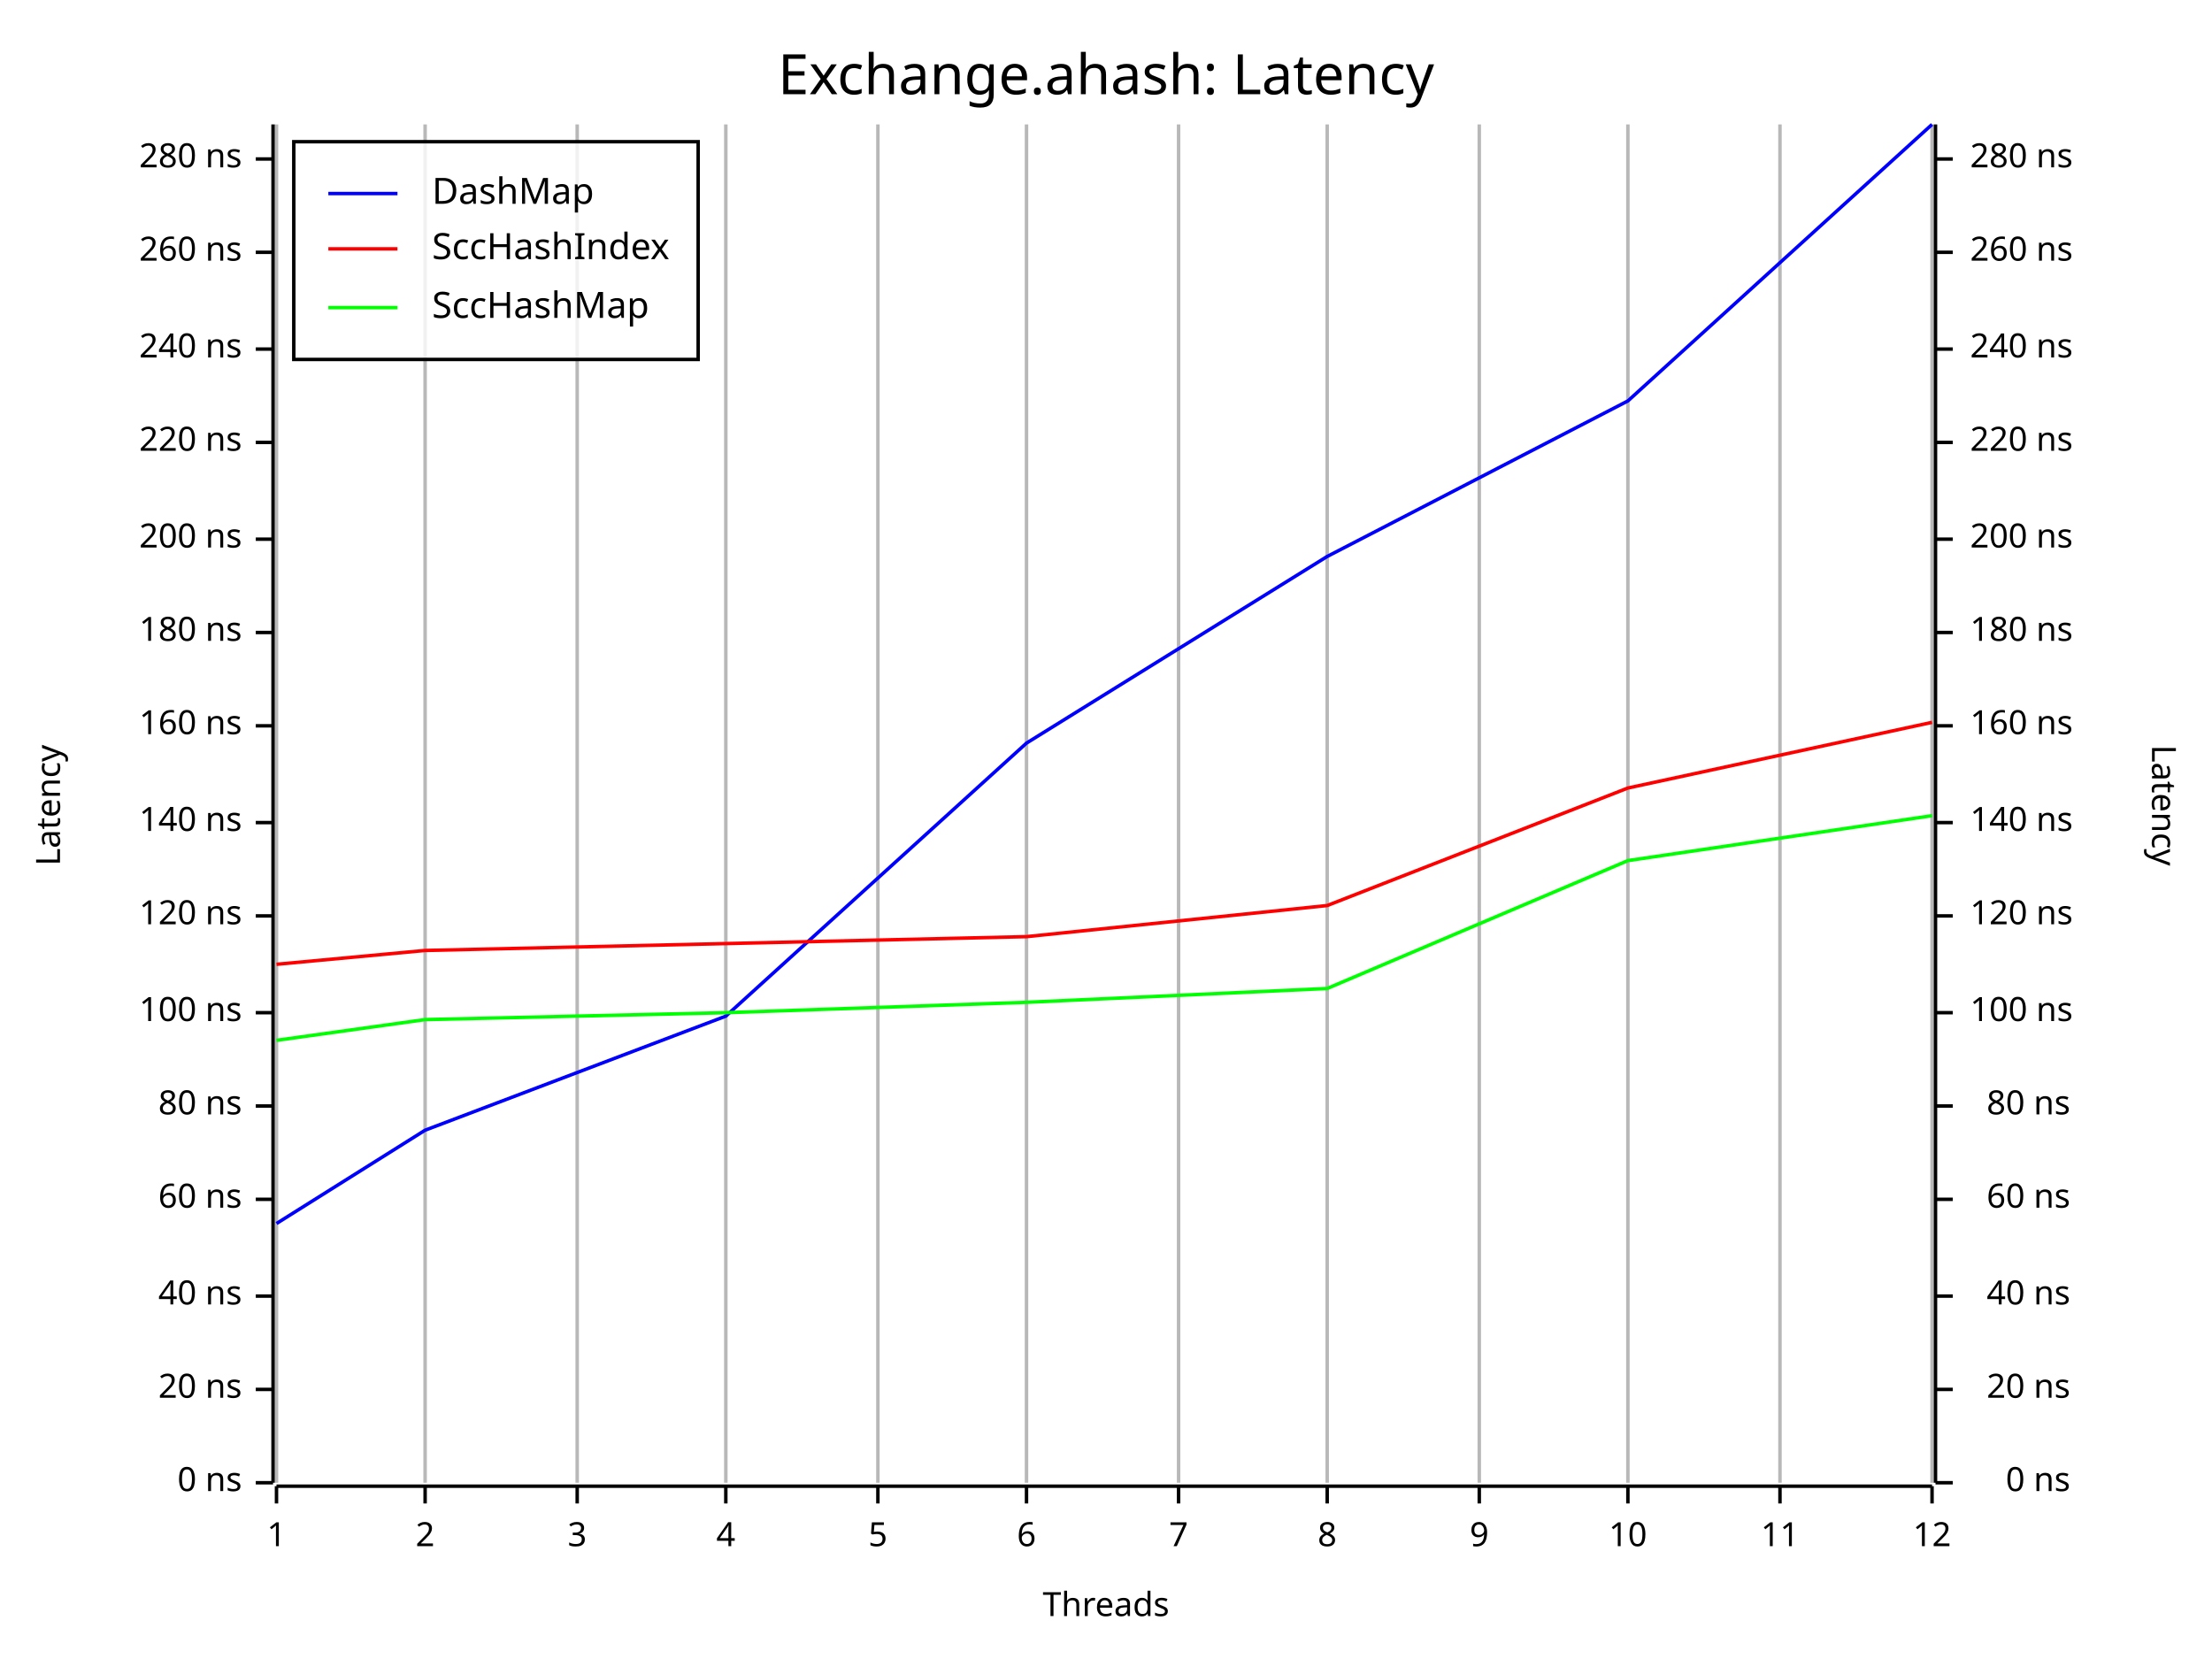
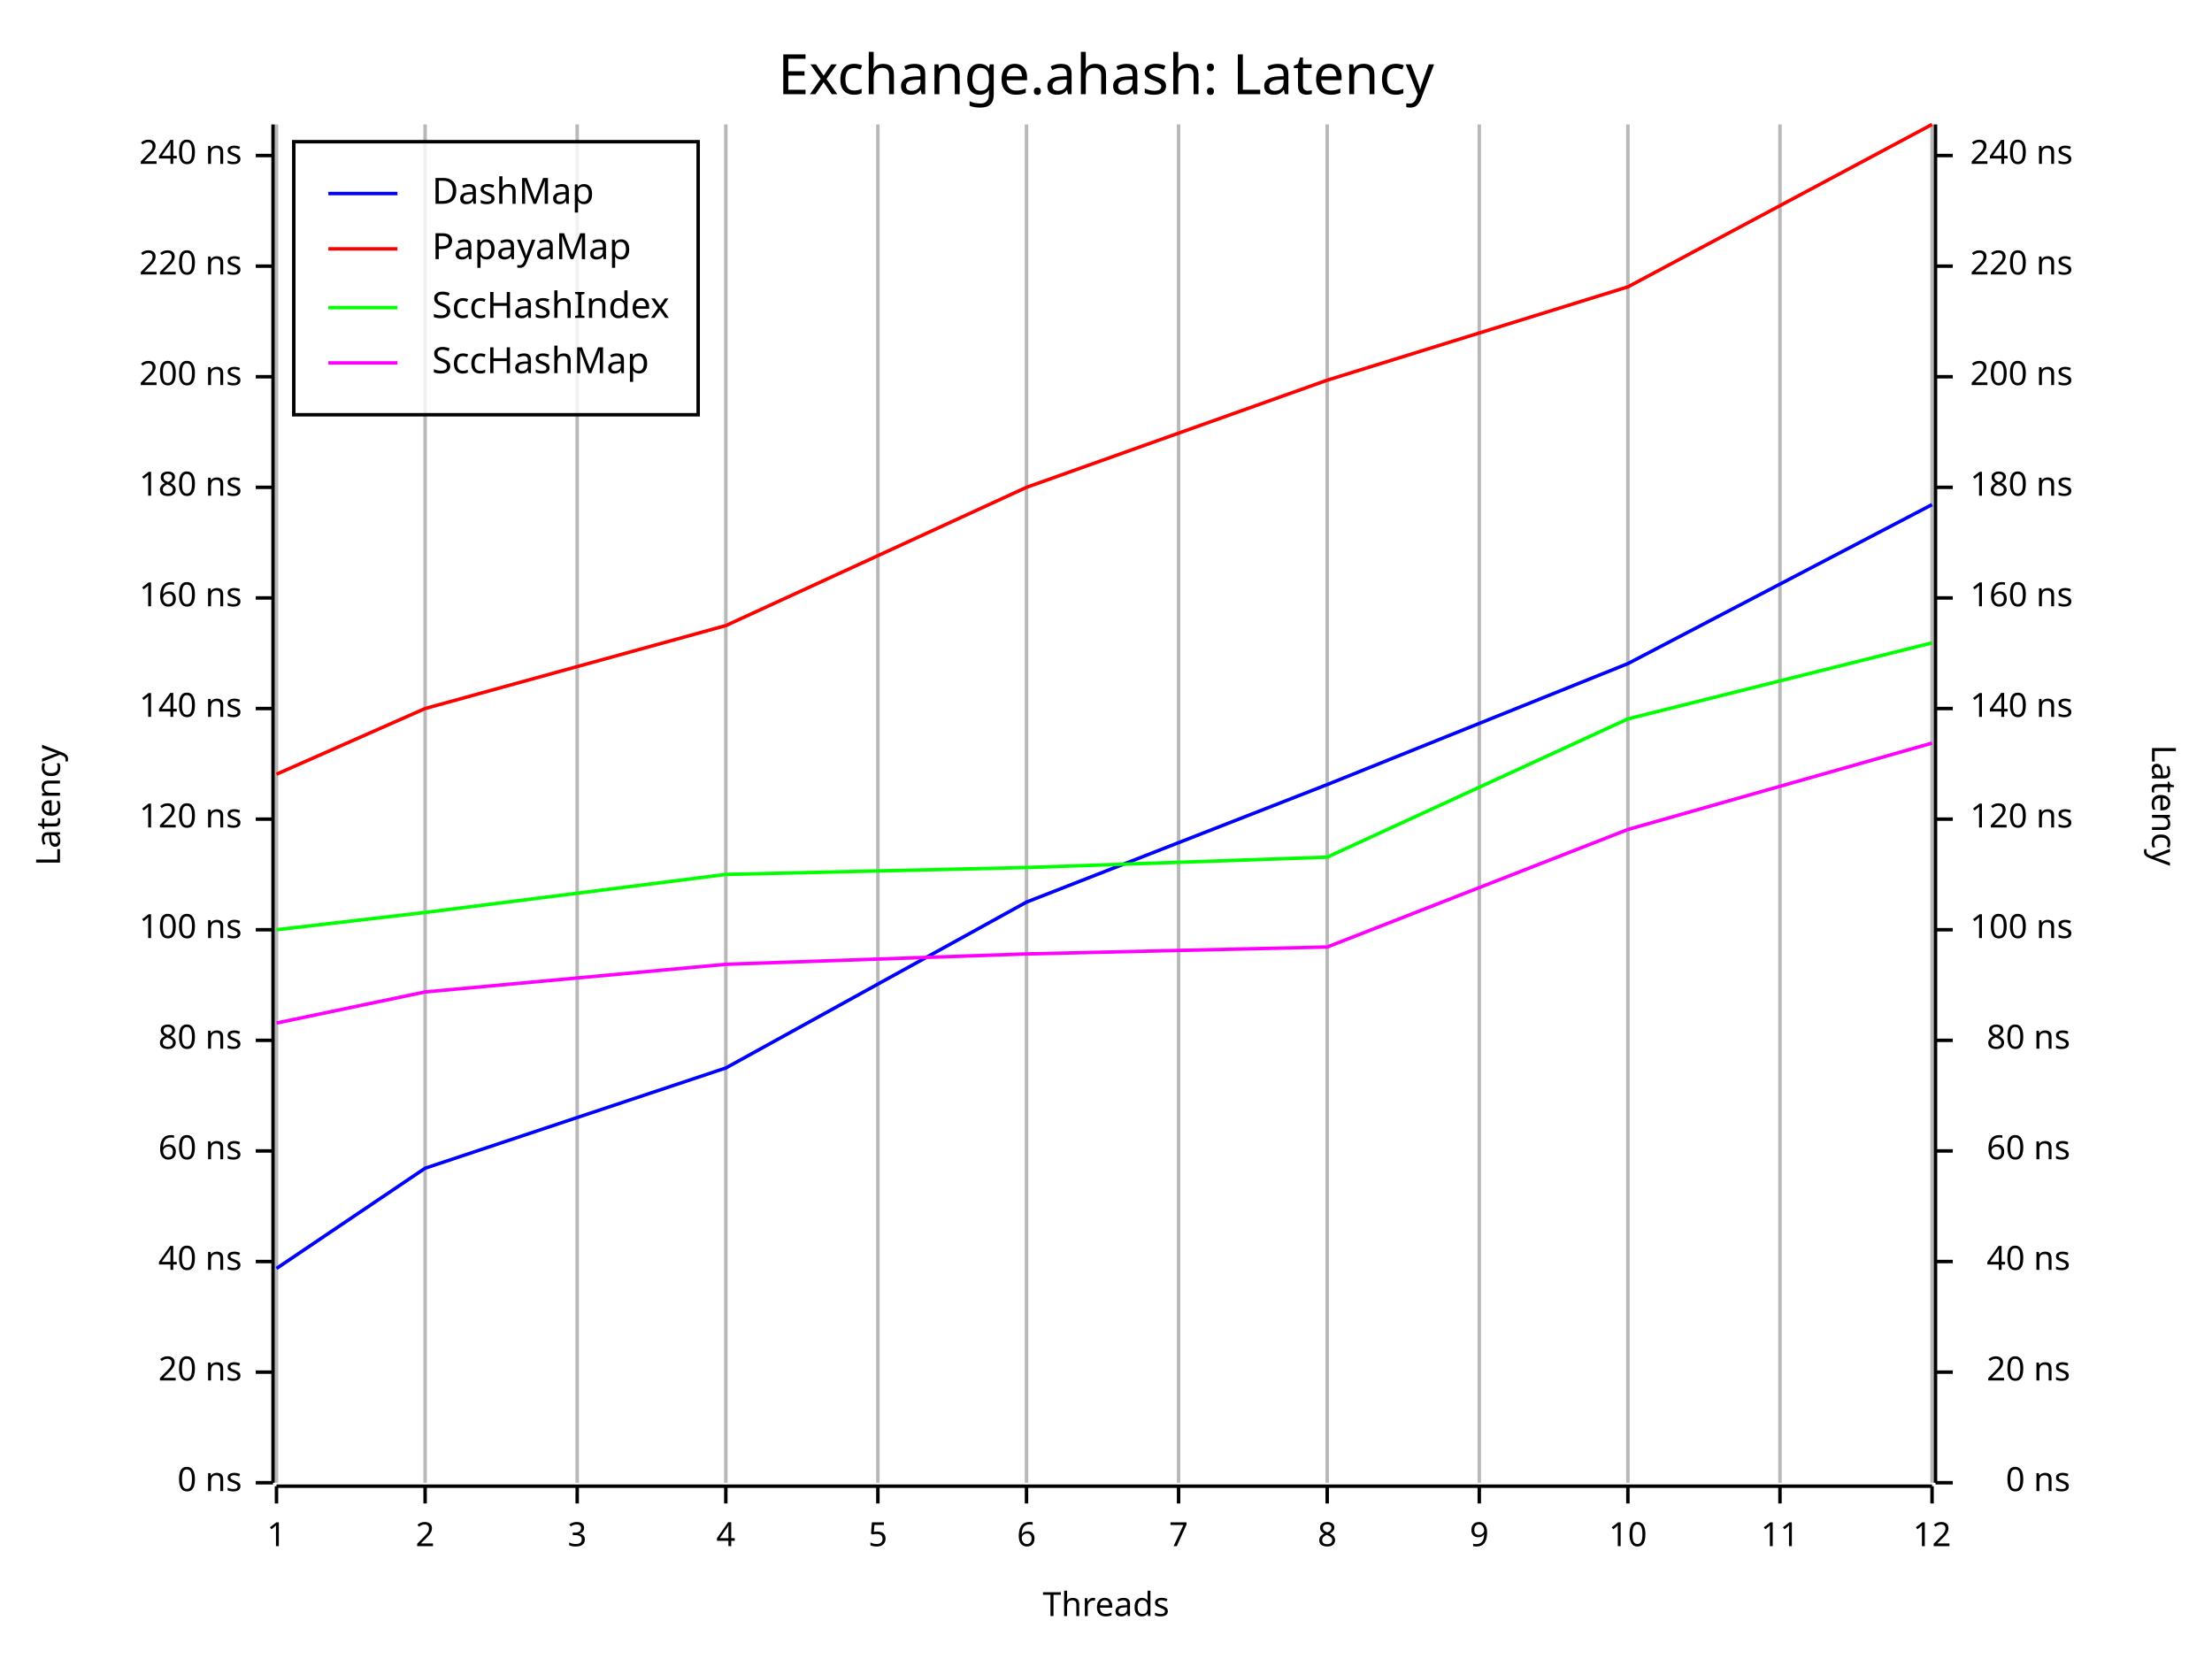
<svg xmlns="http://www.w3.org/2000/svg" width="640" height="480" viewBox="0 0 640 480">
  <rect x="0" y="0" width="640" height="480" opacity="1" fill="#FFFFFF" stroke="none" />
  <text x="320" y="15" dy="0.76em" text-anchor="middle" font-family="Fira Code" font-size="16.129" opacity="1" fill="#000000">
Exchange.ahash: Latency
</text>
  <line opacity="0.1" stroke="#000000" stroke-width="1" x1="80" y1="429" x2="80" y2="36" />
  <line opacity="0.1" stroke="#000000" stroke-width="1" x1="123" y1="429" x2="123" y2="36" />
  <line opacity="0.1" stroke="#000000" stroke-width="1" x1="167" y1="429" x2="167" y2="36" />
  <line opacity="0.1" stroke="#000000" stroke-width="1" x1="210" y1="429" x2="210" y2="36" />
  <line opacity="0.1" stroke="#000000" stroke-width="1" x1="254" y1="429" x2="254" y2="36" />
  <line opacity="0.1" stroke="#000000" stroke-width="1" x1="297" y1="429" x2="297" y2="36" />
  <line opacity="0.1" stroke="#000000" stroke-width="1" x1="341" y1="429" x2="341" y2="36" />
  <line opacity="0.1" stroke="#000000" stroke-width="1" x1="384" y1="429" x2="384" y2="36" />
  <line opacity="0.1" stroke="#000000" stroke-width="1" x1="428" y1="429" x2="428" y2="36" />
  <line opacity="0.1" stroke="#000000" stroke-width="1" x1="471" y1="429" x2="471" y2="36" />
  <line opacity="0.1" stroke="#000000" stroke-width="1" x1="515" y1="429" x2="515" y2="36" />
  <line opacity="0.1" stroke="#000000" stroke-width="1" x1="559" y1="429" x2="559" y2="36" />
  <text x="10" y="233" dy="0.76em" text-anchor="middle" font-family="sans-serif" font-size="9.677" opacity="1" fill="#000000" transform="rotate(270, 10, 233)">
Latency
</text>
  <text x="320" y="470" dy="-0.5ex" text-anchor="middle" font-family="sans-serif" font-size="9.677" opacity="1" fill="#000000">
Threads
</text>
  <text x="630" y="233" dy="0.76em" text-anchor="middle" font-family="sans-serif" font-size="9.677" opacity="1" fill="#000000" transform="rotate(90, 630, 233)">
Latency
</text>
  <line opacity="0.2" stroke="#000000" stroke-width="1" x1="80" y1="429" x2="80" y2="36" />
  <line opacity="0.2" stroke="#000000" stroke-width="1" x1="123" y1="429" x2="123" y2="36" />
  <line opacity="0.2" stroke="#000000" stroke-width="1" x1="167" y1="429" x2="167" y2="36" />
  <line opacity="0.2" stroke="#000000" stroke-width="1" x1="210" y1="429" x2="210" y2="36" />
  <line opacity="0.2" stroke="#000000" stroke-width="1" x1="254" y1="429" x2="254" y2="36" />
  <line opacity="0.2" stroke="#000000" stroke-width="1" x1="297" y1="429" x2="297" y2="36" />
  <line opacity="0.2" stroke="#000000" stroke-width="1" x1="341" y1="429" x2="341" y2="36" />
  <line opacity="0.2" stroke="#000000" stroke-width="1" x1="384" y1="429" x2="384" y2="36" />
  <line opacity="0.2" stroke="#000000" stroke-width="1" x1="428" y1="429" x2="428" y2="36" />
  <line opacity="0.2" stroke="#000000" stroke-width="1" x1="471" y1="429" x2="471" y2="36" />
  <line opacity="0.2" stroke="#000000" stroke-width="1" x1="515" y1="429" x2="515" y2="36" />
  <line opacity="0.2" stroke="#000000" stroke-width="1" x1="559" y1="429" x2="559" y2="36" />
  <polyline fill="none" opacity="1" stroke="#000000" stroke-width="1" points="79,36 79,429 " />
  <text x="70" y="429" dy="0.5ex" text-anchor="end" font-family="sans-serif" font-size="9.677" opacity="1" fill="#000000">
0 ns
</text>
  <polyline fill="none" opacity="1" stroke="#000000" stroke-width="1" points="74,429 79,429 " />
-   <text x="70" y="402" dy="0.5ex" text-anchor="end" font-family="sans-serif" font-size="9.677" opacity="1" fill="#000000">
+   <text x="70" y="397" dy="0.5ex" text-anchor="end" font-family="sans-serif" font-size="9.677" opacity="1" fill="#000000">
20 ns
</text>
-   <polyline fill="none" opacity="1" stroke="#000000" stroke-width="1" points="74,402 79,402 " />
-   <text x="70" y="375" dy="0.5ex" text-anchor="end" font-family="sans-serif" font-size="9.677" opacity="1" fill="#000000">
+   <polyline fill="none" opacity="1" stroke="#000000" stroke-width="1" points="74,397 79,397 " />
+   <text x="70" y="365" dy="0.5ex" text-anchor="end" font-family="sans-serif" font-size="9.677" opacity="1" fill="#000000">
40 ns
</text>
-   <polyline fill="none" opacity="1" stroke="#000000" stroke-width="1" points="74,375 79,375 " />
-   <text x="70" y="347" dy="0.5ex" text-anchor="end" font-family="sans-serif" font-size="9.677" opacity="1" fill="#000000">
+   <polyline fill="none" opacity="1" stroke="#000000" stroke-width="1" points="74,365 79,365 " />
+   <text x="70" y="333" dy="0.5ex" text-anchor="end" font-family="sans-serif" font-size="9.677" opacity="1" fill="#000000">
60 ns
</text>
-   <polyline fill="none" opacity="1" stroke="#000000" stroke-width="1" points="74,347 79,347 " />
-   <text x="70" y="320" dy="0.5ex" text-anchor="end" font-family="sans-serif" font-size="9.677" opacity="1" fill="#000000">
+   <polyline fill="none" opacity="1" stroke="#000000" stroke-width="1" points="74,333 79,333 " />
+   <text x="70" y="301" dy="0.5ex" text-anchor="end" font-family="sans-serif" font-size="9.677" opacity="1" fill="#000000">
80 ns
</text>
-   <polyline fill="none" opacity="1" stroke="#000000" stroke-width="1" points="74,320 79,320 " />
-   <text x="70" y="293" dy="0.5ex" text-anchor="end" font-family="sans-serif" font-size="9.677" opacity="1" fill="#000000">
+   <polyline fill="none" opacity="1" stroke="#000000" stroke-width="1" points="74,301 79,301 " />
+   <text x="70" y="269" dy="0.5ex" text-anchor="end" font-family="sans-serif" font-size="9.677" opacity="1" fill="#000000">
100 ns
</text>
-   <polyline fill="none" opacity="1" stroke="#000000" stroke-width="1" points="74,293 79,293 " />
-   <text x="70" y="265" dy="0.5ex" text-anchor="end" font-family="sans-serif" font-size="9.677" opacity="1" fill="#000000">
+   <polyline fill="none" opacity="1" stroke="#000000" stroke-width="1" points="74,269 79,269 " />
+   <text x="70" y="237" dy="0.5ex" text-anchor="end" font-family="sans-serif" font-size="9.677" opacity="1" fill="#000000">
120 ns
</text>
-   <polyline fill="none" opacity="1" stroke="#000000" stroke-width="1" points="74,265 79,265 " />
-   <text x="70" y="238" dy="0.5ex" text-anchor="end" font-family="sans-serif" font-size="9.677" opacity="1" fill="#000000">
+   <polyline fill="none" opacity="1" stroke="#000000" stroke-width="1" points="74,237 79,237 " />
+   <text x="70" y="205" dy="0.5ex" text-anchor="end" font-family="sans-serif" font-size="9.677" opacity="1" fill="#000000">
140 ns
</text>
-   <polyline fill="none" opacity="1" stroke="#000000" stroke-width="1" points="74,238 79,238 " />
-   <text x="70" y="210" dy="0.5ex" text-anchor="end" font-family="sans-serif" font-size="9.677" opacity="1" fill="#000000">
+   <polyline fill="none" opacity="1" stroke="#000000" stroke-width="1" points="74,205 79,205 " />
+   <text x="70" y="173" dy="0.5ex" text-anchor="end" font-family="sans-serif" font-size="9.677" opacity="1" fill="#000000">
160 ns
</text>
-   <polyline fill="none" opacity="1" stroke="#000000" stroke-width="1" points="74,210 79,210 " />
-   <text x="70" y="183" dy="0.5ex" text-anchor="end" font-family="sans-serif" font-size="9.677" opacity="1" fill="#000000">
+   <polyline fill="none" opacity="1" stroke="#000000" stroke-width="1" points="74,173 79,173 " />
+   <text x="70" y="141" dy="0.5ex" text-anchor="end" font-family="sans-serif" font-size="9.677" opacity="1" fill="#000000">
180 ns
</text>
-   <polyline fill="none" opacity="1" stroke="#000000" stroke-width="1" points="74,183 79,183 " />
-   <text x="70" y="156" dy="0.5ex" text-anchor="end" font-family="sans-serif" font-size="9.677" opacity="1" fill="#000000">
+   <polyline fill="none" opacity="1" stroke="#000000" stroke-width="1" points="74,141 79,141 " />
+   <text x="70" y="109" dy="0.5ex" text-anchor="end" font-family="sans-serif" font-size="9.677" opacity="1" fill="#000000">
200 ns
</text>
-   <polyline fill="none" opacity="1" stroke="#000000" stroke-width="1" points="74,156 79,156 " />
-   <text x="70" y="128" dy="0.5ex" text-anchor="end" font-family="sans-serif" font-size="9.677" opacity="1" fill="#000000">
+   <polyline fill="none" opacity="1" stroke="#000000" stroke-width="1" points="74,109 79,109 " />
+   <text x="70" y="77" dy="0.5ex" text-anchor="end" font-family="sans-serif" font-size="9.677" opacity="1" fill="#000000">
220 ns
</text>
-   <polyline fill="none" opacity="1" stroke="#000000" stroke-width="1" points="74,128 79,128 " />
-   <text x="70" y="101" dy="0.5ex" text-anchor="end" font-family="sans-serif" font-size="9.677" opacity="1" fill="#000000">
+   <polyline fill="none" opacity="1" stroke="#000000" stroke-width="1" points="74,77 79,77 " />
+   <text x="70" y="45" dy="0.5ex" text-anchor="end" font-family="sans-serif" font-size="9.677" opacity="1" fill="#000000">
240 ns
</text>
-   <polyline fill="none" opacity="1" stroke="#000000" stroke-width="1" points="74,101 79,101 " />
-   <text x="70" y="73" dy="0.5ex" text-anchor="end" font-family="sans-serif" font-size="9.677" opacity="1" fill="#000000">
- 260 ns
- </text>
-   <polyline fill="none" opacity="1" stroke="#000000" stroke-width="1" points="74,73 79,73 " />
-   <text x="70" y="46" dy="0.5ex" text-anchor="end" font-family="sans-serif" font-size="9.677" opacity="1" fill="#000000">
- 280 ns
- </text>
-   <polyline fill="none" opacity="1" stroke="#000000" stroke-width="1" points="74,46 79,46 " />
+   <polyline fill="none" opacity="1" stroke="#000000" stroke-width="1" points="74,45 79,45 " />
  <polyline fill="none" opacity="1" stroke="#000000" stroke-width="1" points="80,430 559,430 " />
  <text x="80" y="440" dy="0.76em" text-anchor="middle" font-family="sans-serif" font-size="9.677" opacity="1" fill="#000000">
1
</text>
  <polyline fill="none" opacity="1" stroke="#000000" stroke-width="1" points="80,430 80,435 " />
  <text x="123" y="440" dy="0.76em" text-anchor="middle" font-family="sans-serif" font-size="9.677" opacity="1" fill="#000000">
2
</text>
  <polyline fill="none" opacity="1" stroke="#000000" stroke-width="1" points="123,430 123,435 " />
  <text x="167" y="440" dy="0.76em" text-anchor="middle" font-family="sans-serif" font-size="9.677" opacity="1" fill="#000000">
3
</text>
  <polyline fill="none" opacity="1" stroke="#000000" stroke-width="1" points="167,430 167,435 " />
  <text x="210" y="440" dy="0.76em" text-anchor="middle" font-family="sans-serif" font-size="9.677" opacity="1" fill="#000000">
4
</text>
  <polyline fill="none" opacity="1" stroke="#000000" stroke-width="1" points="210,430 210,435 " />
  <text x="254" y="440" dy="0.76em" text-anchor="middle" font-family="sans-serif" font-size="9.677" opacity="1" fill="#000000">
5
</text>
  <polyline fill="none" opacity="1" stroke="#000000" stroke-width="1" points="254,430 254,435 " />
  <text x="297" y="440" dy="0.76em" text-anchor="middle" font-family="sans-serif" font-size="9.677" opacity="1" fill="#000000">
6
</text>
  <polyline fill="none" opacity="1" stroke="#000000" stroke-width="1" points="297,430 297,435 " />
  <text x="341" y="440" dy="0.76em" text-anchor="middle" font-family="sans-serif" font-size="9.677" opacity="1" fill="#000000">
7
</text>
  <polyline fill="none" opacity="1" stroke="#000000" stroke-width="1" points="341,430 341,435 " />
  <text x="384" y="440" dy="0.76em" text-anchor="middle" font-family="sans-serif" font-size="9.677" opacity="1" fill="#000000">
8
</text>
  <polyline fill="none" opacity="1" stroke="#000000" stroke-width="1" points="384,430 384,435 " />
  <text x="428" y="440" dy="0.76em" text-anchor="middle" font-family="sans-serif" font-size="9.677" opacity="1" fill="#000000">
9
</text>
  <polyline fill="none" opacity="1" stroke="#000000" stroke-width="1" points="428,430 428,435 " />
  <text x="471" y="440" dy="0.76em" text-anchor="middle" font-family="sans-serif" font-size="9.677" opacity="1" fill="#000000">
10
</text>
  <polyline fill="none" opacity="1" stroke="#000000" stroke-width="1" points="471,430 471,435 " />
  <text x="515" y="440" dy="0.76em" text-anchor="middle" font-family="sans-serif" font-size="9.677" opacity="1" fill="#000000">
11
</text>
  <polyline fill="none" opacity="1" stroke="#000000" stroke-width="1" points="515,430 515,435 " />
  <text x="559" y="440" dy="0.76em" text-anchor="middle" font-family="sans-serif" font-size="9.677" opacity="1" fill="#000000">
12
</text>
  <polyline fill="none" opacity="1" stroke="#000000" stroke-width="1" points="559,430 559,435 " />
  <polyline fill="none" opacity="1" stroke="#000000" stroke-width="1" points="560,36 560,429 " />
  <text x="599" y="429" dy="0.5ex" text-anchor="end" font-family="sans-serif" font-size="9.677" opacity="1" fill="#000000">
0 ns
</text>
  <polyline fill="none" opacity="1" stroke="#000000" stroke-width="1" points="560,429 565,429 " />
-   <text x="599" y="402" dy="0.5ex" text-anchor="end" font-family="sans-serif" font-size="9.677" opacity="1" fill="#000000">
+   <text x="599" y="397" dy="0.5ex" text-anchor="end" font-family="sans-serif" font-size="9.677" opacity="1" fill="#000000">
20 ns
</text>
-   <polyline fill="none" opacity="1" stroke="#000000" stroke-width="1" points="560,402 565,402 " />
-   <text x="599" y="375" dy="0.5ex" text-anchor="end" font-family="sans-serif" font-size="9.677" opacity="1" fill="#000000">
+   <polyline fill="none" opacity="1" stroke="#000000" stroke-width="1" points="560,397 565,397 " />
+   <text x="599" y="365" dy="0.5ex" text-anchor="end" font-family="sans-serif" font-size="9.677" opacity="1" fill="#000000">
40 ns
</text>
-   <polyline fill="none" opacity="1" stroke="#000000" stroke-width="1" points="560,375 565,375 " />
-   <text x="599" y="347" dy="0.5ex" text-anchor="end" font-family="sans-serif" font-size="9.677" opacity="1" fill="#000000">
+   <polyline fill="none" opacity="1" stroke="#000000" stroke-width="1" points="560,365 565,365 " />
+   <text x="599" y="333" dy="0.5ex" text-anchor="end" font-family="sans-serif" font-size="9.677" opacity="1" fill="#000000">
60 ns
</text>
-   <polyline fill="none" opacity="1" stroke="#000000" stroke-width="1" points="560,347 565,347 " />
-   <text x="599" y="320" dy="0.5ex" text-anchor="end" font-family="sans-serif" font-size="9.677" opacity="1" fill="#000000">
+   <polyline fill="none" opacity="1" stroke="#000000" stroke-width="1" points="560,333 565,333 " />
+   <text x="599" y="301" dy="0.5ex" text-anchor="end" font-family="sans-serif" font-size="9.677" opacity="1" fill="#000000">
80 ns
</text>
-   <polyline fill="none" opacity="1" stroke="#000000" stroke-width="1" points="560,320 565,320 " />
-   <text x="570" y="293" dy="0.5ex" text-anchor="start" font-family="sans-serif" font-size="9.677" opacity="1" fill="#000000">
+   <polyline fill="none" opacity="1" stroke="#000000" stroke-width="1" points="560,301 565,301 " />
+   <text x="570" y="269" dy="0.5ex" text-anchor="start" font-family="sans-serif" font-size="9.677" opacity="1" fill="#000000">
100 ns
</text>
-   <polyline fill="none" opacity="1" stroke="#000000" stroke-width="1" points="560,293 565,293 " />
-   <text x="570" y="265" dy="0.5ex" text-anchor="start" font-family="sans-serif" font-size="9.677" opacity="1" fill="#000000">
+   <polyline fill="none" opacity="1" stroke="#000000" stroke-width="1" points="560,269 565,269 " />
+   <text x="570" y="237" dy="0.5ex" text-anchor="start" font-family="sans-serif" font-size="9.677" opacity="1" fill="#000000">
120 ns
</text>
-   <polyline fill="none" opacity="1" stroke="#000000" stroke-width="1" points="560,265 565,265 " />
-   <text x="570" y="238" dy="0.5ex" text-anchor="start" font-family="sans-serif" font-size="9.677" opacity="1" fill="#000000">
+   <polyline fill="none" opacity="1" stroke="#000000" stroke-width="1" points="560,237 565,237 " />
+   <text x="570" y="205" dy="0.5ex" text-anchor="start" font-family="sans-serif" font-size="9.677" opacity="1" fill="#000000">
140 ns
</text>
-   <polyline fill="none" opacity="1" stroke="#000000" stroke-width="1" points="560,238 565,238 " />
-   <text x="570" y="210" dy="0.5ex" text-anchor="start" font-family="sans-serif" font-size="9.677" opacity="1" fill="#000000">
+   <polyline fill="none" opacity="1" stroke="#000000" stroke-width="1" points="560,205 565,205 " />
+   <text x="570" y="173" dy="0.5ex" text-anchor="start" font-family="sans-serif" font-size="9.677" opacity="1" fill="#000000">
160 ns
</text>
-   <polyline fill="none" opacity="1" stroke="#000000" stroke-width="1" points="560,210 565,210 " />
-   <text x="570" y="183" dy="0.5ex" text-anchor="start" font-family="sans-serif" font-size="9.677" opacity="1" fill="#000000">
+   <polyline fill="none" opacity="1" stroke="#000000" stroke-width="1" points="560,173 565,173 " />
+   <text x="570" y="141" dy="0.5ex" text-anchor="start" font-family="sans-serif" font-size="9.677" opacity="1" fill="#000000">
180 ns
</text>
-   <polyline fill="none" opacity="1" stroke="#000000" stroke-width="1" points="560,183 565,183 " />
-   <text x="570" y="156" dy="0.5ex" text-anchor="start" font-family="sans-serif" font-size="9.677" opacity="1" fill="#000000">
+   <polyline fill="none" opacity="1" stroke="#000000" stroke-width="1" points="560,141 565,141 " />
+   <text x="570" y="109" dy="0.5ex" text-anchor="start" font-family="sans-serif" font-size="9.677" opacity="1" fill="#000000">
200 ns
</text>
-   <polyline fill="none" opacity="1" stroke="#000000" stroke-width="1" points="560,156 565,156 " />
-   <text x="570" y="128" dy="0.5ex" text-anchor="start" font-family="sans-serif" font-size="9.677" opacity="1" fill="#000000">
+   <polyline fill="none" opacity="1" stroke="#000000" stroke-width="1" points="560,109 565,109 " />
+   <text x="570" y="77" dy="0.5ex" text-anchor="start" font-family="sans-serif" font-size="9.677" opacity="1" fill="#000000">
220 ns
</text>
-   <polyline fill="none" opacity="1" stroke="#000000" stroke-width="1" points="560,128 565,128 " />
-   <text x="570" y="101" dy="0.5ex" text-anchor="start" font-family="sans-serif" font-size="9.677" opacity="1" fill="#000000">
+   <polyline fill="none" opacity="1" stroke="#000000" stroke-width="1" points="560,77 565,77 " />
+   <text x="570" y="45" dy="0.5ex" text-anchor="start" font-family="sans-serif" font-size="9.677" opacity="1" fill="#000000">
240 ns
</text>
-   <polyline fill="none" opacity="1" stroke="#000000" stroke-width="1" points="560,101 565,101 " />
-   <text x="570" y="73" dy="0.5ex" text-anchor="start" font-family="sans-serif" font-size="9.677" opacity="1" fill="#000000">
- 260 ns
- </text>
-   <polyline fill="none" opacity="1" stroke="#000000" stroke-width="1" points="560,73 565,73 " />
-   <text x="570" y="46" dy="0.5ex" text-anchor="start" font-family="sans-serif" font-size="9.677" opacity="1" fill="#000000">
- 280 ns
- </text>
-   <polyline fill="none" opacity="1" stroke="#000000" stroke-width="1" points="560,46 565,46 " />
-   <polyline fill="none" opacity="1" stroke="#0000FF" stroke-width="1" points="80,354 123,327 210,294 297,215 384,161 471,116 559,36 " />
-   <polyline fill="none" opacity="1" stroke="#FF0000" stroke-width="1" points="80,279 123,275 210,273 297,271 384,262 471,228 559,209 " />
-   <polyline fill="none" opacity="1" stroke="#00FF00" stroke-width="1" points="80,301 123,295 210,293 297,290 384,286 471,249 559,236 " />
-   <rect x="85" y="41" width="117" height="63" opacity="0.8" fill="#FFFFFF" stroke="none" />
-   <rect x="85" y="41" width="117" height="63" opacity="1" fill="none" stroke="#000000" />
+   <polyline fill="none" opacity="1" stroke="#000000" stroke-width="1" points="560,45 565,45 " />
+   <polyline fill="none" opacity="1" stroke="#0000FF" stroke-width="1" points="80,367 123,338 210,309 297,261 384,227 471,192 559,146 " />
+   <polyline fill="none" opacity="1" stroke="#FF0000" stroke-width="1" points="80,224 123,205 210,181 297,141 384,110 471,83 559,36 " />
+   <polyline fill="none" opacity="1" stroke="#00FF00" stroke-width="1" points="80,269 123,264 210,253 297,251 384,248 471,208 559,186 " />
+   <polyline fill="none" opacity="1" stroke="#FF00FF" stroke-width="1" points="80,296 123,287 210,279 297,276 384,274 471,240 559,215 " />
+   <rect x="85" y="41" width="117" height="79" opacity="0.8" fill="#FFFFFF" stroke="none" />
+   <rect x="85" y="41" width="117" height="79" opacity="1" fill="none" stroke="#000000" />
  <text x="125" y="51" dy="0.76em" text-anchor="start" font-family="Fira Code" font-size="10.484" opacity="1" fill="#000000">
DashMap
</text>
  <text x="125" y="67" dy="0.76em" text-anchor="start" font-family="Fira Code" font-size="10.484" opacity="1" fill="#000000">
+ PapayaMap
+ </text>
+   <text x="125" y="84" dy="0.76em" text-anchor="start" font-family="Fira Code" font-size="10.484" opacity="1" fill="#000000">
SccHashIndex
</text>
-   <text x="125" y="84" dy="0.76em" text-anchor="start" font-family="Fira Code" font-size="10.484" opacity="1" fill="#000000">
+   <text x="125" y="100" dy="0.76em" text-anchor="start" font-family="Fira Code" font-size="10.484" opacity="1" fill="#000000">
SccHashMap
</text>
  <polyline fill="none" opacity="1" stroke="#0000FF" stroke-width="1" points="95,56 115,56 " />
  <polyline fill="none" opacity="1" stroke="#FF0000" stroke-width="1" points="95,72 115,72 " />
  <polyline fill="none" opacity="1" stroke="#00FF00" stroke-width="1" points="95,89 115,89 " />
+   <polyline fill="none" opacity="1" stroke="#FF00FF" stroke-width="1" points="95,105 115,105 " />
</svg>
